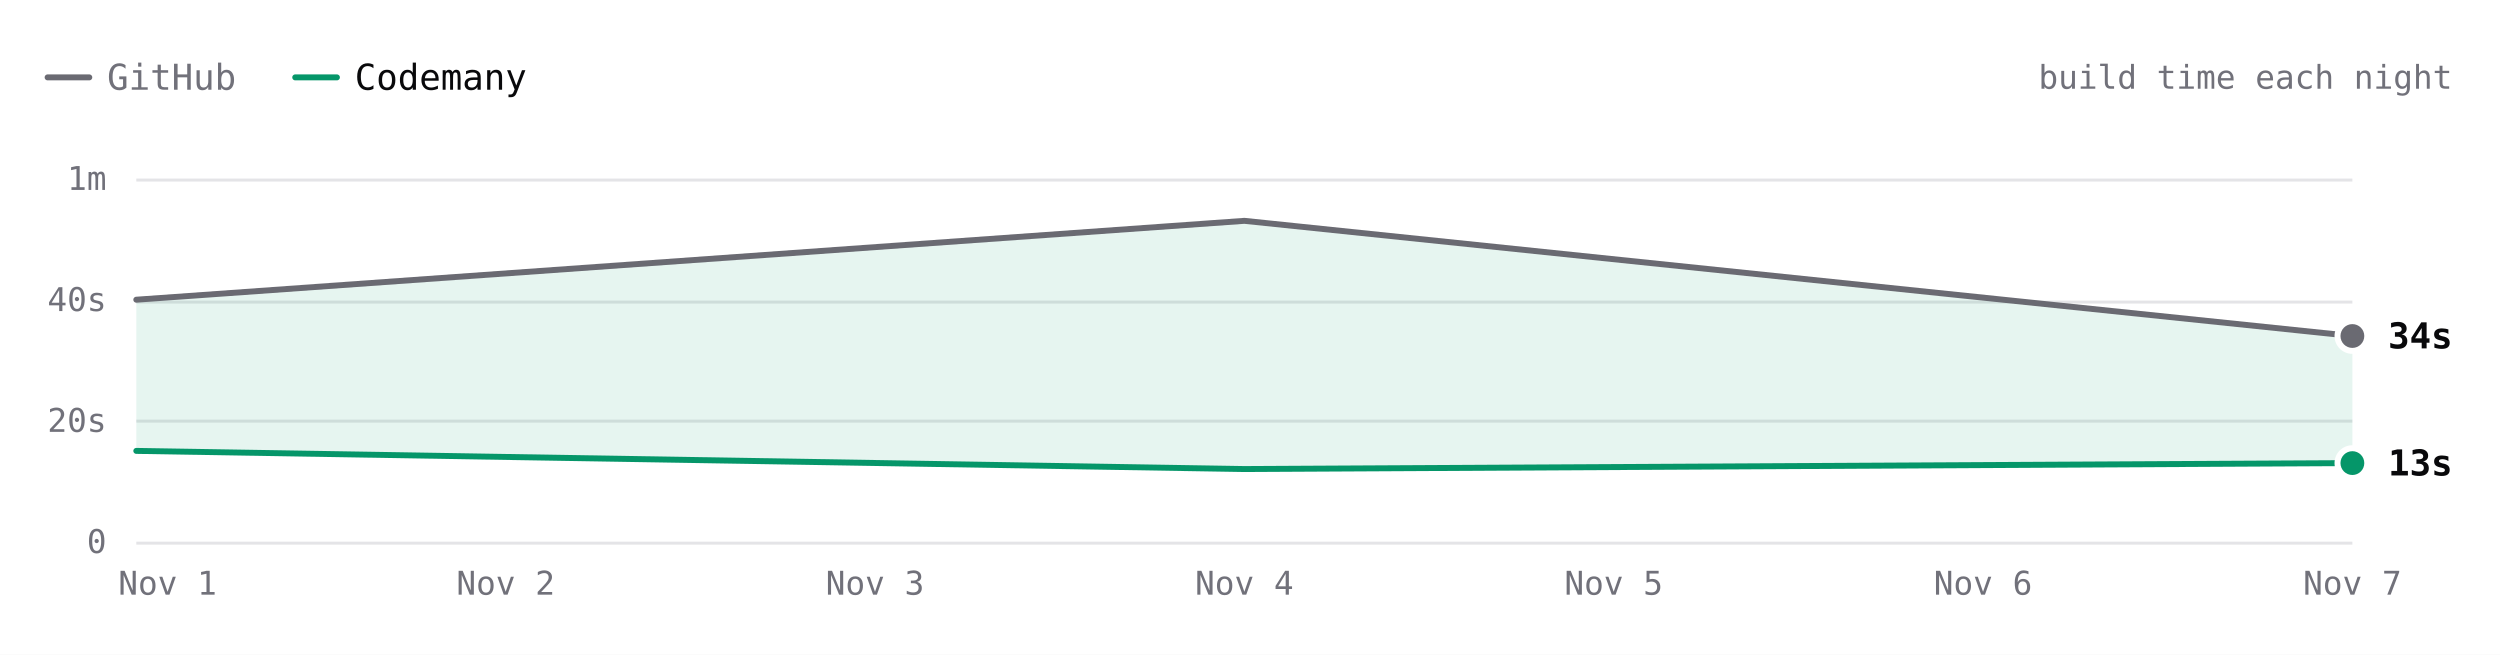
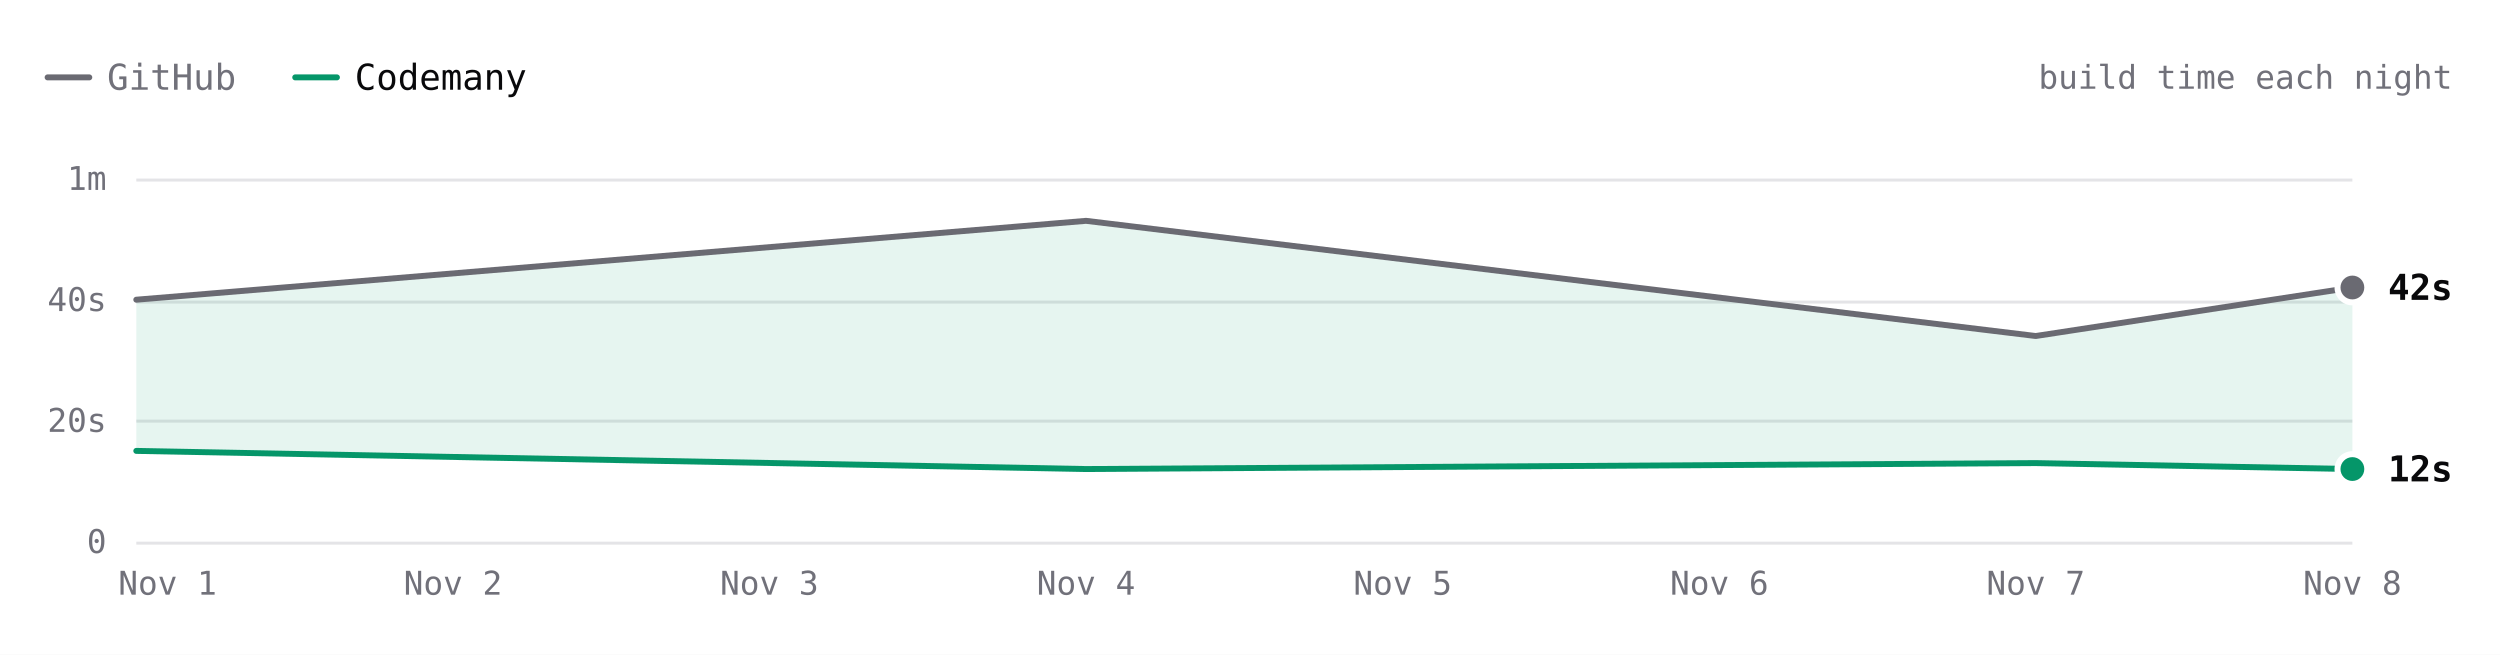
- <svg xmlns="http://www.w3.org/2000/svg" viewBox="0 0 840 220" width="840" height="220" role="img" aria-label="ripgrep build time each night over 3 nights. Latest: GitHub 34s, Codemany 13s. Overall: 3.1× faster." font-family="'JetBrains Mono', ui-monospace, SFMono-Regular, Menlo, monospace" style="max-width:100%;height:auto;font-variant-numeric:tabular-nums">
+ <svg xmlns="http://www.w3.org/2000/svg" viewBox="0 0 840 220" width="840" height="220" role="img" aria-label="ripgrep build time each night over 4 nights. Latest: GitHub 42s, Codemany 12s. Overall: 3.3× faster." font-family="'JetBrains Mono', ui-monospace, SFMono-Regular, Menlo, monospace" style="max-width:100%;height:auto;font-variant-numeric:tabular-nums">
  <rect width="840" height="220" fill="#ffffff" />
  <path d="M16 26h14" stroke="#6a6a72" stroke-width="2" stroke-linecap="round" />
  <text x="36" y="26" font-size="12" fill="#71717a" dominant-baseline="central">GitHub</text>
  <path d="M99.2 26h14" stroke="#059669" stroke-width="2" stroke-linecap="round" />
  <text x="119.2" y="26" font-size="12" fill="#09090b" dominant-baseline="central">Codemany</text>
  <text x="824" y="26" font-size="11" fill="#71717a" text-anchor="end" dominant-baseline="central">build time each night</text>
  <path d="M45.8 182.5L790.4 182.5" stroke="#e4e4e7" stroke-width="1" fill="none" />
  <text x="35.8" y="182" font-size="11" fill="#71717a" text-anchor="end" dominant-baseline="central">0</text>
  <path d="M45.8 141.5L790.4 141.5" stroke="#e4e4e7" stroke-width="1" fill="none" />
  <text x="35.8" y="141.3" font-size="11" fill="#71717a" text-anchor="end" dominant-baseline="central">20s</text>
  <path d="M45.8 101.5L790.4 101.5" stroke="#e4e4e7" stroke-width="1" fill="none" />
  <text x="35.8" y="100.7" font-size="11" fill="#71717a" text-anchor="end" dominant-baseline="central">40s</text>
  <path d="M45.8 60.5L790.4 60.5" stroke="#e4e4e7" stroke-width="1" fill="none" />
  <text x="35.8" y="60" font-size="11" fill="#71717a" text-anchor="end" dominant-baseline="central">1m</text>
-   <text x="790.4" y="196" font-size="11" fill="#71717a" text-anchor="middle" dominant-baseline="central">Nov 7</text>
-   <text x="666.3" y="196" font-size="11" fill="#71717a" text-anchor="middle" dominant-baseline="central">Nov 6</text>
-   <text x="542.2" y="196" font-size="11" fill="#71717a" text-anchor="middle" dominant-baseline="central">Nov 5</text>
-   <text x="418.1" y="196" font-size="11" fill="#71717a" text-anchor="middle" dominant-baseline="central">Nov 4</text>
-   <text x="294" y="196" font-size="11" fill="#71717a" text-anchor="middle" dominant-baseline="central">Nov 3</text>
-   <text x="169.9" y="196" font-size="11" fill="#71717a" text-anchor="middle" dominant-baseline="central">Nov 2</text>
+   <text x="790.4" y="196" font-size="11" fill="#71717a" text-anchor="middle" dominant-baseline="central">Nov 8</text>
+   <text x="684" y="196" font-size="11" fill="#71717a" text-anchor="middle" dominant-baseline="central">Nov 7</text>
+   <text x="577.7" y="196" font-size="11" fill="#71717a" text-anchor="middle" dominant-baseline="central">Nov 6</text>
+   <text x="471.3" y="196" font-size="11" fill="#71717a" text-anchor="middle" dominant-baseline="central">Nov 5</text>
+   <text x="364.9" y="196" font-size="11" fill="#71717a" text-anchor="middle" dominant-baseline="central">Nov 4</text>
+   <text x="258.5" y="196" font-size="11" fill="#71717a" text-anchor="middle" dominant-baseline="central">Nov 3</text>
+   <text x="152.2" y="196" font-size="11" fill="#71717a" text-anchor="middle" dominant-baseline="central">Nov 2</text>
  <text x="56.3" y="196" font-size="11" fill="#71717a" text-anchor="middle" dominant-baseline="central">Nov 1</text>
-   <path d="M45.8 100.7L418.1 74.2L790.4 112.9L790.4 155.6L418.1 157.6L45.8 151.5Z" fill="rgba(5,150,105,0.10)" />
-   <path d="M45.8 100.7L418.1 74.2L790.4 112.9" fill="none" stroke="#6a6a72" stroke-width="2" stroke-linecap="round" stroke-linejoin="round" />
-   <path d="M45.8 151.5L418.1 157.6L790.4 155.6" fill="none" stroke="#059669" stroke-width="2" stroke-linecap="round" stroke-linejoin="round" />
-   <circle cx="790.4" cy="112.9" r="6" fill="#ffffff" />
-   <circle cx="790.4" cy="112.9" r="4" fill="#6a6a72" />
-   <text x="802.4" y="112.9" font-size="12" fill="#09090b" font-weight="600" dominant-baseline="central">34s</text>
-   <circle cx="790.4" cy="155.6" r="6" fill="#ffffff" />
-   <circle cx="790.4" cy="155.6" r="4" fill="#059669" />
-   <text x="802.4" y="155.6" font-size="12" fill="#09090b" font-weight="600" dominant-baseline="central">13s</text>
+   <path d="M45.8 100.7L364.9 74.2L684 112.9L790.4 96.6L790.4 157.6L684 155.6L364.9 157.6L45.8 151.5Z" fill="rgba(5,150,105,0.10)" />
+   <path d="M45.8 100.7L364.9 74.2L684 112.9L790.4 96.6" fill="none" stroke="#6a6a72" stroke-width="2" stroke-linecap="round" stroke-linejoin="round" />
+   <path d="M45.8 151.5L364.9 157.6L684 155.6L790.4 157.6" fill="none" stroke="#059669" stroke-width="2" stroke-linecap="round" stroke-linejoin="round" />
+   <circle cx="790.4" cy="96.6" r="6" fill="#ffffff" />
+   <circle cx="790.4" cy="96.6" r="4" fill="#6a6a72" />
+   <text x="802.4" y="96.6" font-size="12" fill="#09090b" font-weight="600" dominant-baseline="central">42s</text>
+   <circle cx="790.4" cy="157.6" r="6" fill="#ffffff" />
+   <circle cx="790.4" cy="157.6" r="4" fill="#059669" />
+   <text x="802.4" y="157.6" font-size="12" fill="#09090b" font-weight="600" dominant-baseline="central">12s</text>
  <circle class="bench-mark" cx="45.8" cy="100.7" r="12" fill="#ffffff" fill-opacity="0" data-tip="ripgrep · GitHub · 40s · Nov 1" data-href="https://github.com/codemanyhq/bench-private/actions/runs/41357757246/job/125001439235" style="cursor:pointer" />
  <circle class="bench-mark" cx="45.8" cy="151.5" r="12" fill="#ffffff" fill-opacity="0" data-tip="ripgrep · Codemany · 15s · Nov 1" data-href="https://github.com/codemanyhq/bench/actions/runs/41189686531/job/124809425428" style="cursor:pointer" />
-   <circle class="bench-mark" cx="418.1" cy="74.2" r="12" fill="#ffffff" fill-opacity="0" data-tip="ripgrep · GitHub · 53s · Nov 4" data-href="https://github.com/codemanyhq/bench-private/actions/runs/41834014108/job/126588227357" style="cursor:pointer" />
-   <circle class="bench-mark" cx="418.1" cy="157.6" r="12" fill="#ffffff" fill-opacity="0" data-tip="ripgrep · Codemany · 12s · Nov 4" data-href="https://github.com/codemanyhq/bench/actions/runs/41817717722/job/126532686655" style="cursor:pointer" />
-   <circle class="bench-mark" cx="790.4" cy="112.9" r="12" fill="#ffffff" fill-opacity="0" data-tip="ripgrep · GitHub · 34s · Nov 7" data-href="https://github.com/codemanyhq/bench-private/actions/runs/42342779574/job/128313955235" style="cursor:pointer" />
-   <circle class="bench-mark" cx="790.4" cy="155.6" r="12" fill="#ffffff" fill-opacity="0" data-tip="ripgrep · Codemany · 13s · Nov 7" data-href="https://github.com/codemanyhq/bench/actions/runs/42363100897/job/128383591997" style="cursor:pointer" />
+   <circle class="bench-mark" cx="364.9" cy="74.2" r="12" fill="#ffffff" fill-opacity="0" data-tip="ripgrep · GitHub · 53s · Nov 4" data-href="https://github.com/codemanyhq/bench-private/actions/runs/41834014108/job/126588227357" style="cursor:pointer" />
+   <circle class="bench-mark" cx="364.9" cy="157.6" r="12" fill="#ffffff" fill-opacity="0" data-tip="ripgrep · Codemany · 12s · Nov 4" data-href="https://github.com/codemanyhq/bench/actions/runs/41817717722/job/126532686655" style="cursor:pointer" />
+   <circle class="bench-mark" cx="684" cy="112.9" r="12" fill="#ffffff" fill-opacity="0" data-tip="ripgrep · GitHub · 34s · Nov 7" data-href="https://github.com/codemanyhq/bench-private/actions/runs/42342779574/job/128313955235" style="cursor:pointer" />
+   <circle class="bench-mark" cx="684" cy="155.6" r="12" fill="#ffffff" fill-opacity="0" data-tip="ripgrep · Codemany · 13s · Nov 7" data-href="https://github.com/codemanyhq/bench/actions/runs/42363100897/job/128383591997" style="cursor:pointer" />
+   <circle class="bench-mark" cx="790.4" cy="96.6" r="12" fill="#ffffff" fill-opacity="0" data-tip="ripgrep · GitHub · 42s · Nov 8" data-href="https://github.com/codemanyhq/bench-private/actions/runs/42477866952/job/128723158167" style="cursor:pointer" />
+   <circle class="bench-mark" cx="790.4" cy="157.6" r="12" fill="#ffffff" fill-opacity="0" data-tip="ripgrep · Codemany · 12s · Nov 8" data-href="https://github.com/codemanyhq/bench/actions/runs/42471415877/job/128711807451" style="cursor:pointer" />
</svg>
